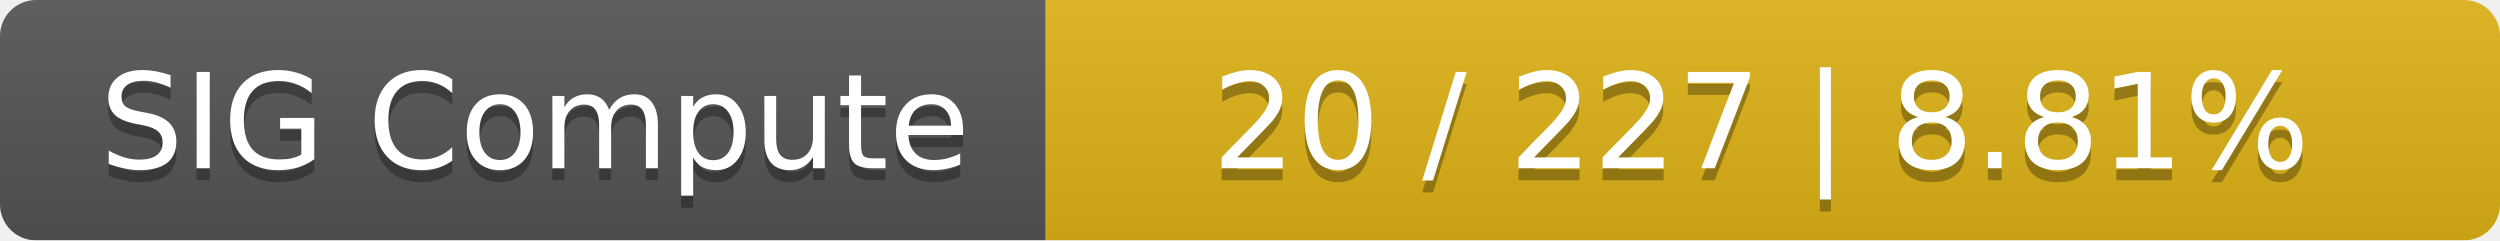
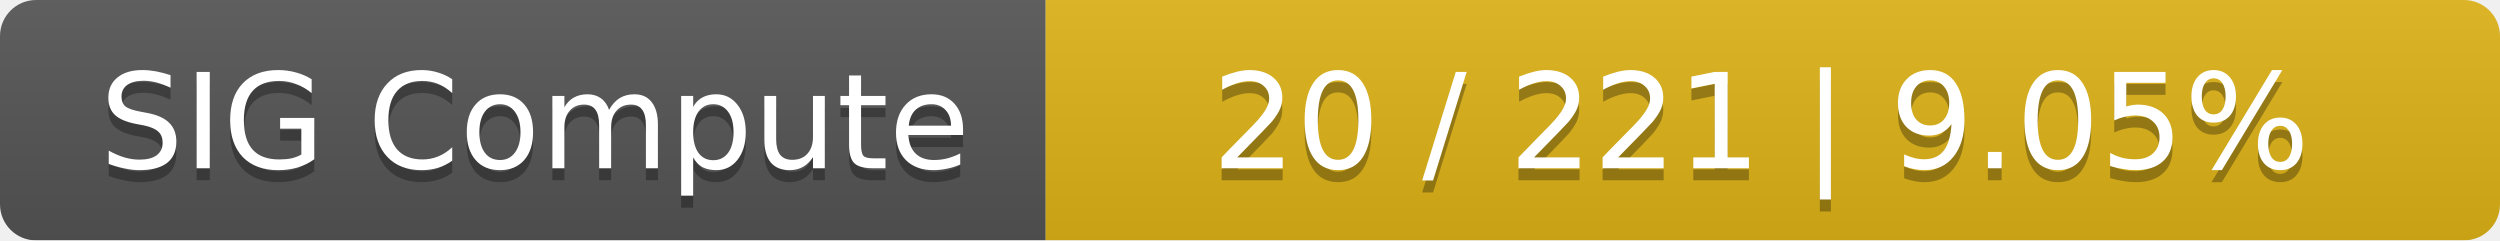
<svg xmlns="http://www.w3.org/2000/svg" width="208" height="20">
  <linearGradient id="smooth" x2="0" y2="100%">
    <stop offset="0" stop-color="#bbb" stop-opacity=".1" />
    <stop offset="1" stop-opacity=".1" />
  </linearGradient>
  <mask id="round">
    <rect width="208" height="20" rx="3" fill="#fff" />
  </mask>
  <g mask="url(#round)">
    <rect width="87" height="20" fill="#555" />
    <rect x="87" width="121" height="20" fill="#dfb317" />
    <rect width="208" height="20" fill="url(#smooth)" />
  </g>
  <g fill="#fff" text-anchor="middle" font-family="DejaVu Sans,Verdana,Geneva,sans-serif" font-size="11">
    <text x="44.5" y="15" fill="#010101" fill-opacity=".3">SIG Compute</text>
    <text x="44.5" y="14">SIG Compute</text>
-     <text x="146.5" y="15" fill="#010101" fill-opacity=".3">20 / 227    |    8.81%</text>
-     <text x="146.5" y="14">20 / 227    |    8.81%</text>
+     <text x="146.5" y="15" fill="#010101" fill-opacity=".3">20 / 221    |    9.05%</text>
+     <text x="146.5" y="14">20 / 221    |    9.05%</text>
  </g>
</svg>
